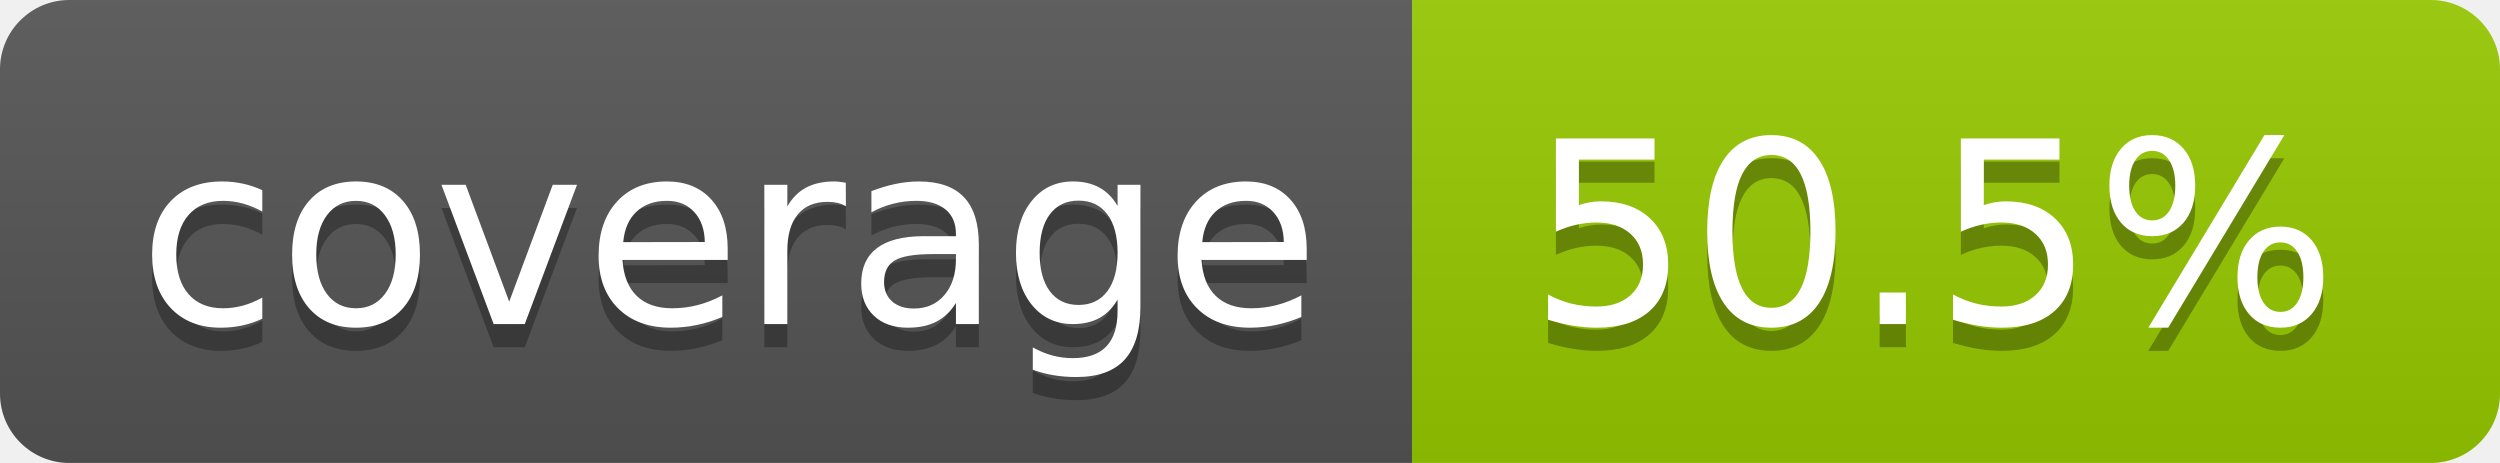
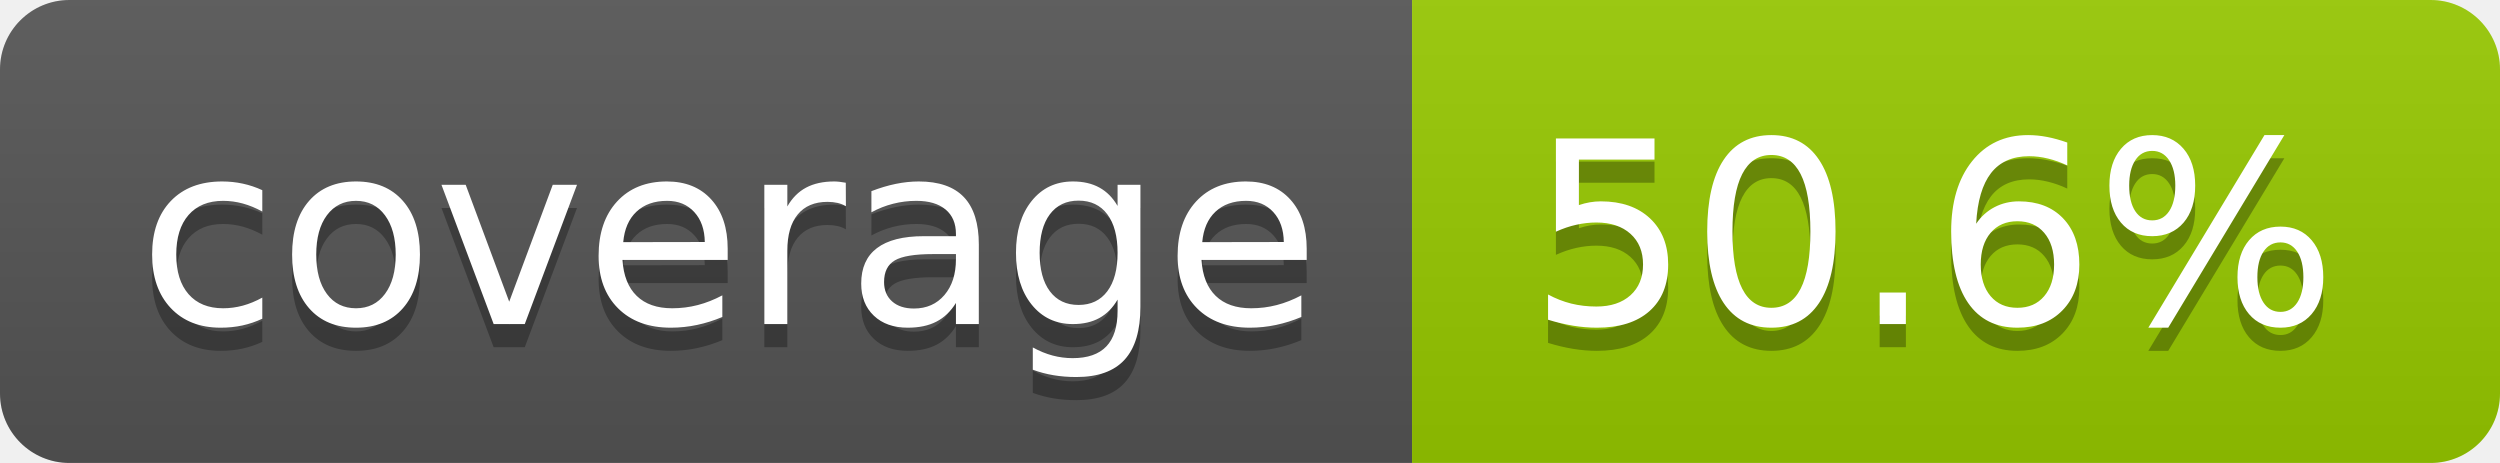
- <svg xmlns="http://www.w3.org/2000/svg" width="108" height="20" role="img" aria-label="coverage: 50.5%">
+ <svg xmlns="http://www.w3.org/2000/svg" width="108" height="20" role="img" aria-label="coverage: 50.6%">
  <linearGradient id="s" x2="0" y2="100%">
    <stop offset="0" stop-color="#bbb" stop-opacity=".1" />
    <stop offset="1" stop-opacity=".1" />
  </linearGradient>
  <clipPath id="r">
    <rect width="108" height="20" rx="3" fill="#fff" />
  </clipPath>
  <g clip-path="url(#r)">
    <rect width="61" height="20" fill="#555" />
    <rect x="61" width="47" height="20" fill="#97ca00" />
    <rect width="108" height="20" fill="url(#s)" />
  </g>
  <g fill="#fff" text-anchor="middle" font-family="Verdana,Geneva,DejaVu Sans,sans-serif" text-rendering="geometricPrecision" font-size="110">
    <text aria-hidden="true" x="315" y="150" fill="#010101" fill-opacity=".3" transform="scale(.1)" textLength="510">coverage</text>
    <text x="315" y="140" transform="scale(.1)" fill="#fff" textLength="510">coverage</text>
-     <text aria-hidden="true" x="835" y="150" fill="#010101" fill-opacity=".3" transform="scale(.1)" textLength="370">50.5%</text>
-     <text x="835" y="140" transform="scale(.1)" fill="#fff" textLength="370">50.5%</text>
+     <text aria-hidden="true" x="835" y="150" fill="#010101" fill-opacity=".3" transform="scale(.1)" textLength="370">50.6%</text>
+     <text x="835" y="140" transform="scale(.1)" fill="#fff" textLength="370">50.6%</text>
  </g>
</svg>
